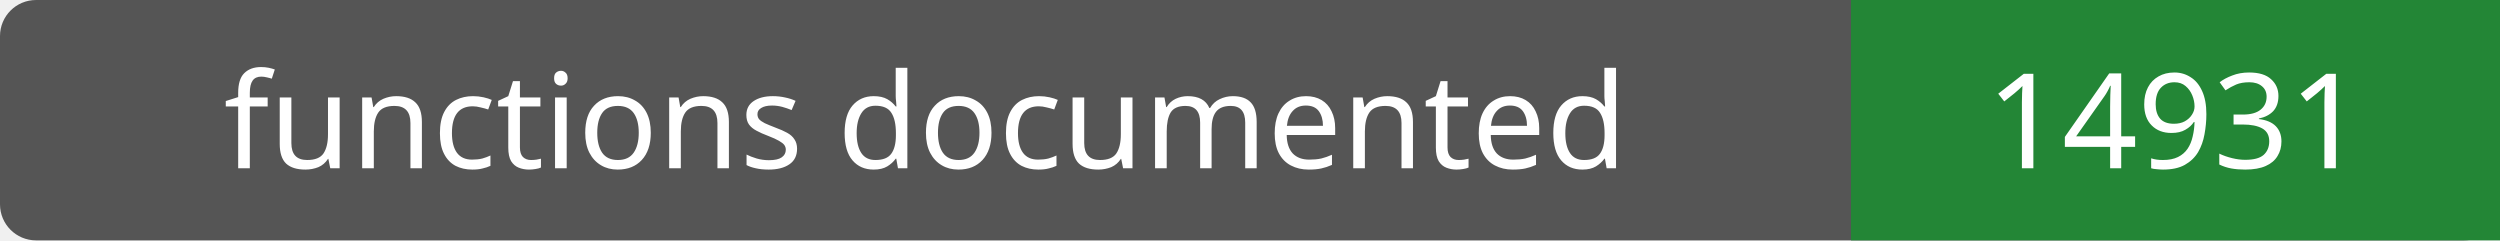
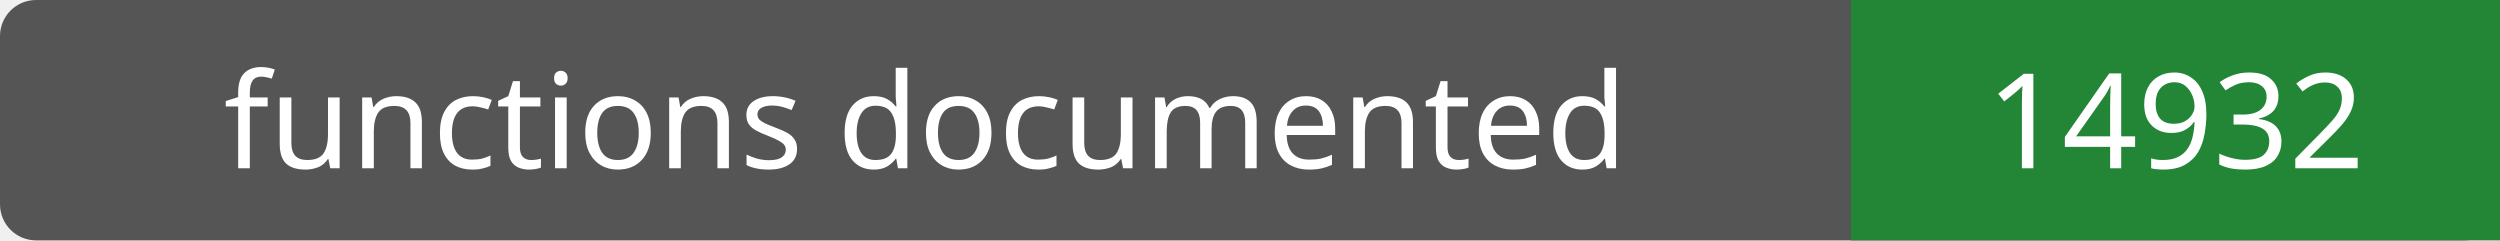
- <svg xmlns="http://www.w3.org/2000/svg" width="208" height="20" role="img" aria-label="functions documented: 14931">
+ <svg xmlns="http://www.w3.org/2000/svg" width="208" height="20" role="img" aria-label="functions documented: 14932">
  <rect width="208" height="20" rx="3" fill="#555" />
  <path fill="#238636" d="M154 0h54v20H154z" />
  <g fill="#fff" text-anchor="middle" font-family="Verdana,sans-serif" font-size="11">
    <text x="77.0" y="14">functions documented</text>
-     <text x="181.0" y="14">14931</text>
+     <text x="181.0" y="14">14932</text>
  </g>
</svg>
